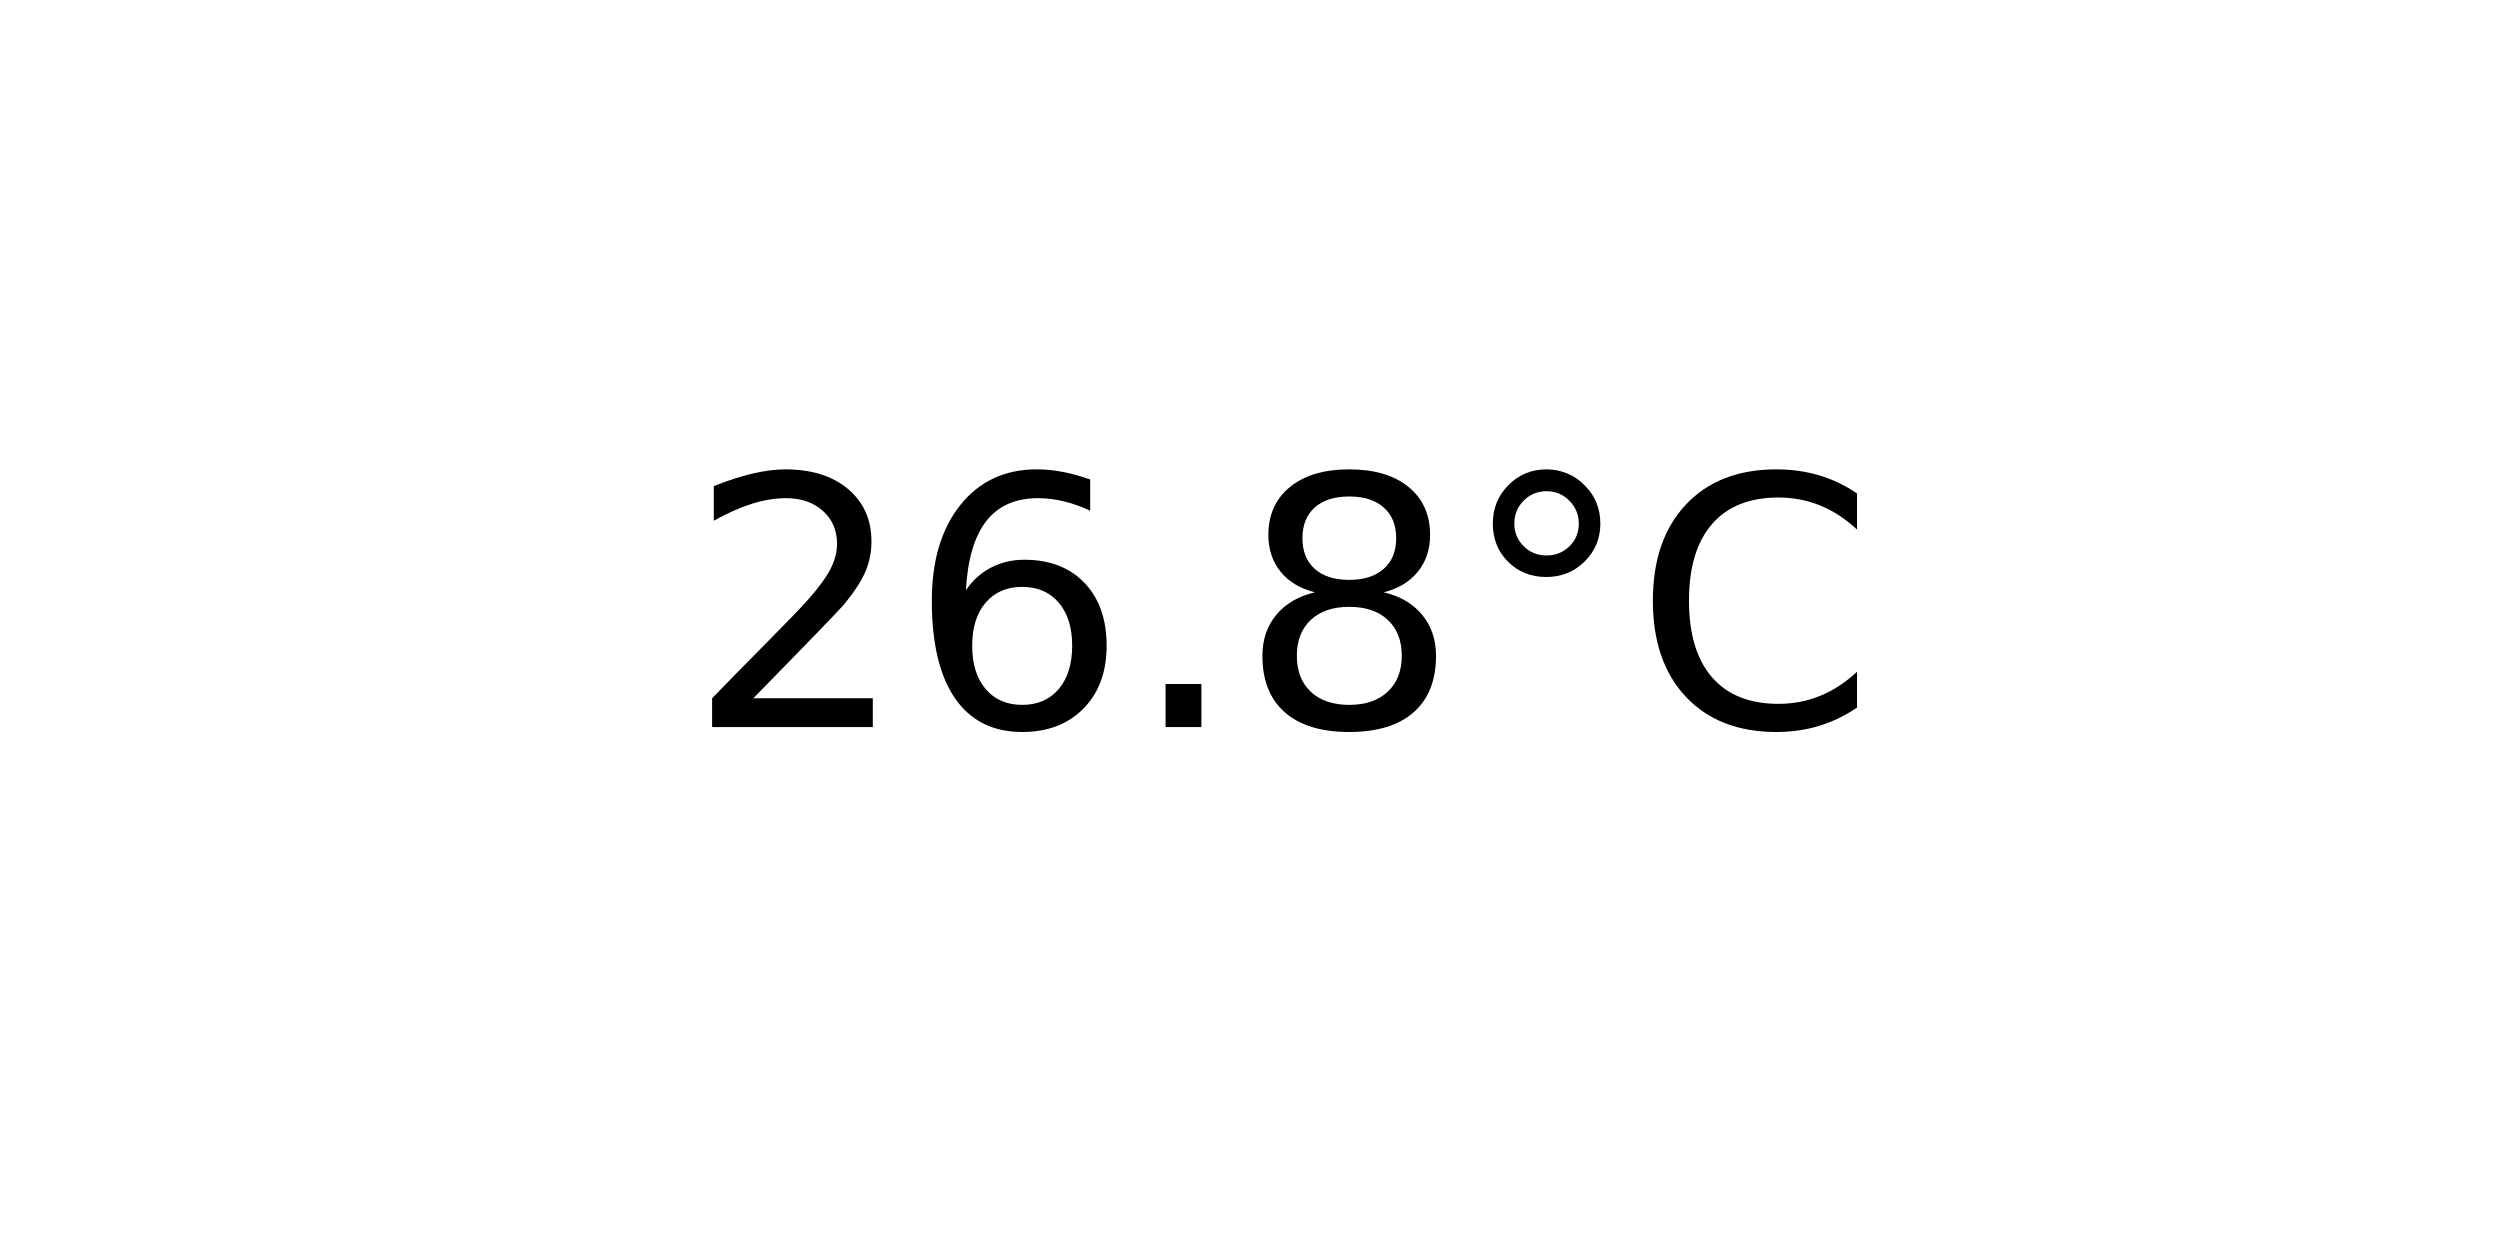
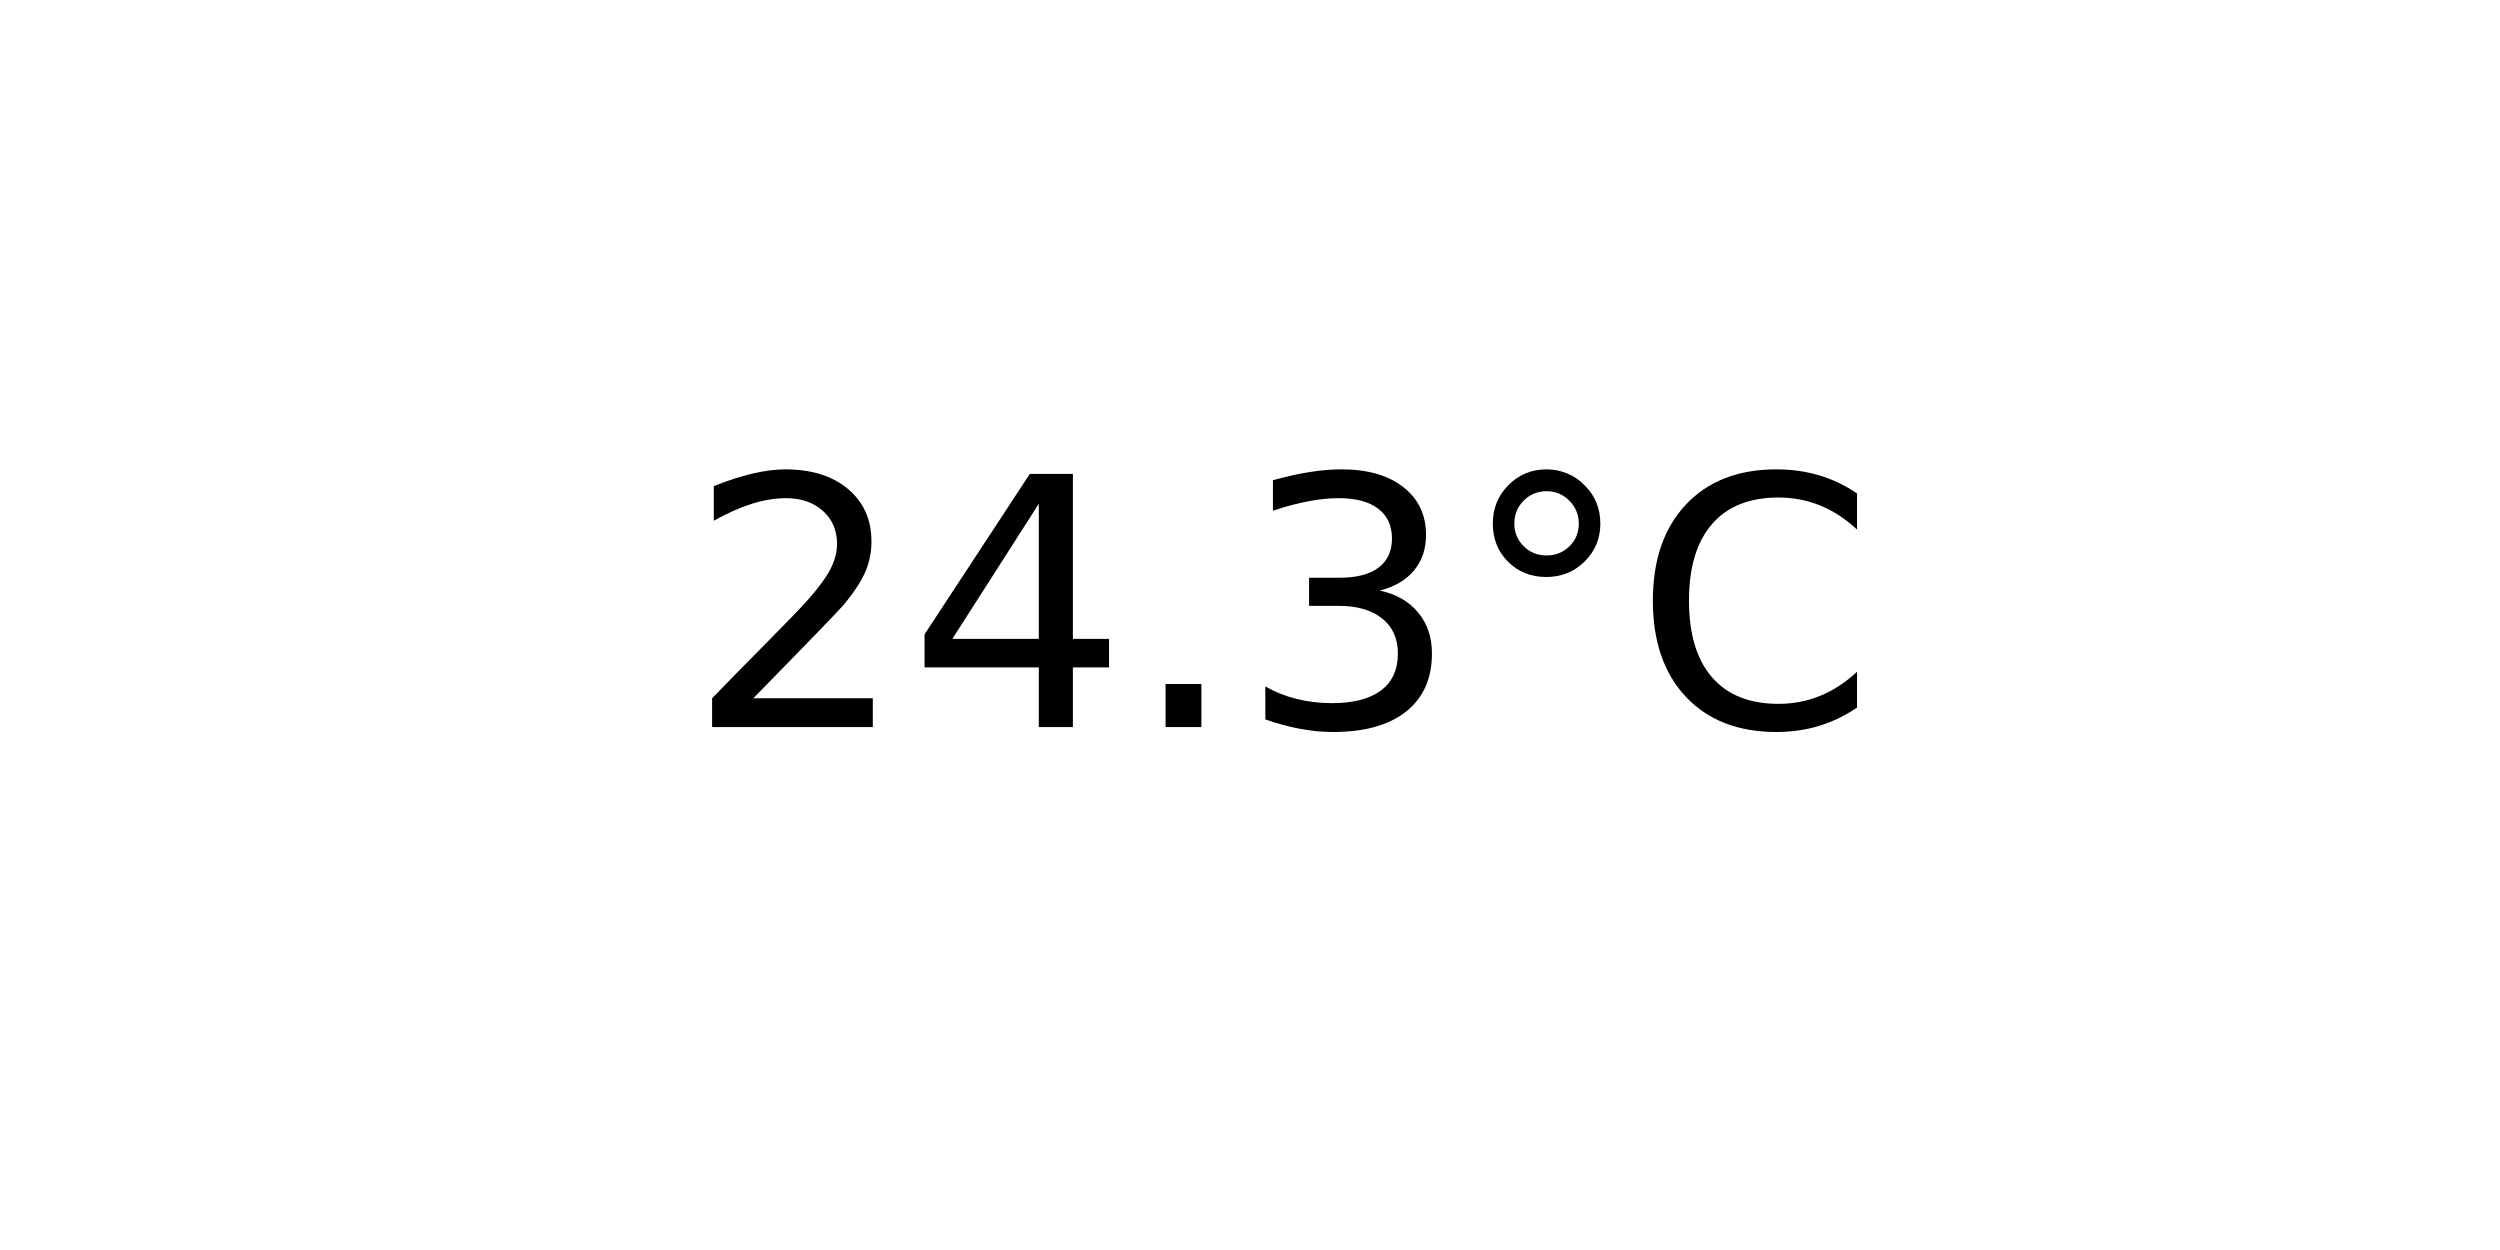
<svg xmlns="http://www.w3.org/2000/svg" xmlns:xlink="http://www.w3.org/1999/xlink" width="72pt" height="36pt" viewBox="0 0 72 36" version="1.1">
  <defs>
    <style type="text/css">*{stroke-linejoin: round; stroke-linecap: butt}</style>
  </defs>
  <g id="figure_1">
    <g id="axes_1">
      <g id="text_1">
        <g transform="translate(19.77578 20.93937) scale(0.1 -0.1)">
          <defs>
            <path id="DejaVuSans-32" d="M 1228 531  L 3431 531  L 3431 0  L 469 0  L 469 531  Q 828 903 1448 1529  Q 2069 2156 2228 2338  Q 2531 2678 2651 2914  Q 2772 3150 2772 3378  Q 2772 3750 2511 3984  Q 2250 4219 1831 4219  Q 1534 4219 1204 4116  Q 875 4013 500 3803  L 500 4441  Q 881 4594 1212 4672  Q 1544 4750 1819 4750  Q 2544 4750 2975 4387  Q 3406 4025 3406 3419  Q 3406 3131 3298 2873  Q 3191 2616 2906 2266  Q 2828 2175 2409 1742  Q 1991 1309 1228 531  z " transform="scale(0.015625)" />
-             <path id="DejaVuSans-36" d="M 2113 2584  Q 1688 2584 1439 2293  Q 1191 2003 1191 1497  Q 1191 994 1439 701  Q 1688 409 2113 409  Q 2538 409 2786 701  Q 3034 994 3034 1497  Q 3034 2003 2786 2293  Q 2538 2584 2113 2584  z M 3366 4563  L 3366 3988  Q 3128 4100 2886 4159  Q 2644 4219 2406 4219  Q 1781 4219 1451 3797  Q 1122 3375 1075 2522  Q 1259 2794 1537 2939  Q 1816 3084 2150 3084  Q 2853 3084 3261 2657  Q 3669 2231 3669 1497  Q 3669 778 3244 343  Q 2819 -91 2113 -91  Q 1303 -91 875 529  Q 447 1150 447 2328  Q 447 3434 972 4092  Q 1497 4750 2381 4750  Q 2619 4750 2861 4703  Q 3103 4656 3366 4563  z " transform="scale(0.015625)" />
+             <path id="DejaVuSans-34" d="M 2419 4116  L 825 1625  L 2419 1625  L 2419 4116  z M 2253 4666  L 3047 4666  L 3047 1625  L 3713 1625  L 3713 1100  L 3047 1100  L 3047 0  L 2419 0  L 2419 1100  L 313 1100  L 313 1709  L 2253 4666  z " transform="scale(0.015625)" />
            <path id="DejaVuSans-2e" d="M 684 794  L 1344 794  L 1344 0  L 684 0  L 684 794  z " transform="scale(0.015625)" />
-             <path id="DejaVuSans-38" d="M 2034 2216  Q 1584 2216 1326 1975  Q 1069 1734 1069 1313  Q 1069 891 1326 650  Q 1584 409 2034 409  Q 2484 409 2743 651  Q 3003 894 3003 1313  Q 3003 1734 2745 1975  Q 2488 2216 2034 2216  z M 1403 2484  Q 997 2584 770 2862  Q 544 3141 544 3541  Q 544 4100 942 4425  Q 1341 4750 2034 4750  Q 2731 4750 3128 4425  Q 3525 4100 3525 3541  Q 3525 3141 3298 2862  Q 3072 2584 2669 2484  Q 3125 2378 3379 2068  Q 3634 1759 3634 1313  Q 3634 634 3220 271  Q 2806 -91 2034 -91  Q 1263 -91 848 271  Q 434 634 434 1313  Q 434 1759 690 2068  Q 947 2378 1403 2484  z M 1172 3481  Q 1172 3119 1398 2916  Q 1625 2713 2034 2713  Q 2441 2713 2670 2916  Q 2900 3119 2900 3481  Q 2900 3844 2670 4047  Q 2441 4250 2034 4250  Q 1625 4250 1398 4047  Q 1172 3844 1172 3481  z " transform="scale(0.015625)" />
+             <path id="DejaVuSans-33" d="M 2597 2516  Q 3050 2419 3304 2112  Q 3559 1806 3559 1356  Q 3559 666 3084 287  Q 2609 -91 1734 -91  Q 1441 -91 1130 -33  Q 819 25 488 141  L 488 750  Q 750 597 1062 519  Q 1375 441 1716 441  Q 2309 441 2620 675  Q 2931 909 2931 1356  Q 2931 1769 2642 2001  Q 2353 2234 1838 2234  L 1294 2234  L 1294 2753  L 1863 2753  Q 2328 2753 2575 2939  Q 2822 3125 2822 3475  Q 2822 3834 2567 4026  Q 2313 4219 1838 4219  Q 1578 4219 1281 4162  Q 984 4106 628 3988  L 628 4550  Q 988 4650 1302 4700  Q 1616 4750 1894 4750  Q 2613 4750 3031 4423  Q 3450 4097 3450 3541  Q 3450 3153 3228 2886  Q 3006 2619 2597 2516  z " transform="scale(0.015625)" />
            <path id="DejaVuSans-b0" d="M 1600 4347  Q 1350 4347 1178 4173  Q 1006 4000 1006 3750  Q 1006 3503 1178 3333  Q 1350 3163 1600 3163  Q 1850 3163 2022 3333  Q 2194 3503 2194 3750  Q 2194 3997 2020 4172  Q 1847 4347 1600 4347  z M 1600 4750  Q 1800 4750 1984 4673  Q 2169 4597 2303 4453  Q 2447 4313 2519 4134  Q 2591 3956 2591 3750  Q 2591 3338 2302 3052  Q 2013 2766 1594 2766  Q 1172 2766 890 3047  Q 609 3328 609 3750  Q 609 4169 896 4459  Q 1184 4750 1600 4750  z " transform="scale(0.015625)" />
            <path id="DejaVuSans-43" d="M 4122 4306  L 4122 3641  Q 3803 3938 3442 4084  Q 3081 4231 2675 4231  Q 1875 4231 1450 3742  Q 1025 3253 1025 2328  Q 1025 1406 1450 917  Q 1875 428 2675 428  Q 3081 428 3442 575  Q 3803 722 4122 1019  L 4122 359  Q 3791 134 3420 21  Q 3050 -91 2638 -91  Q 1578 -91 968 557  Q 359 1206 359 2328  Q 359 3453 968 4101  Q 1578 4750 2638 4750  Q 3056 4750 3426 4639  Q 3797 4528 4122 4306  z " transform="scale(0.015625)" />
          </defs>
          <use xlink:href="#DejaVuSans-32" />
-           <use xlink:href="#DejaVuSans-36" x="63.623" />
+           <use xlink:href="#DejaVuSans-34" x="63.623" />
          <use xlink:href="#DejaVuSans-2e" x="127.246" />
-           <use xlink:href="#DejaVuSans-38" x="159.033" />
+           <use xlink:href="#DejaVuSans-33" x="159.033" />
          <use xlink:href="#DejaVuSans-b0" x="222.656" />
          <use xlink:href="#DejaVuSans-43" x="272.656" />
        </g>
      </g>
    </g>
  </g>
</svg>
